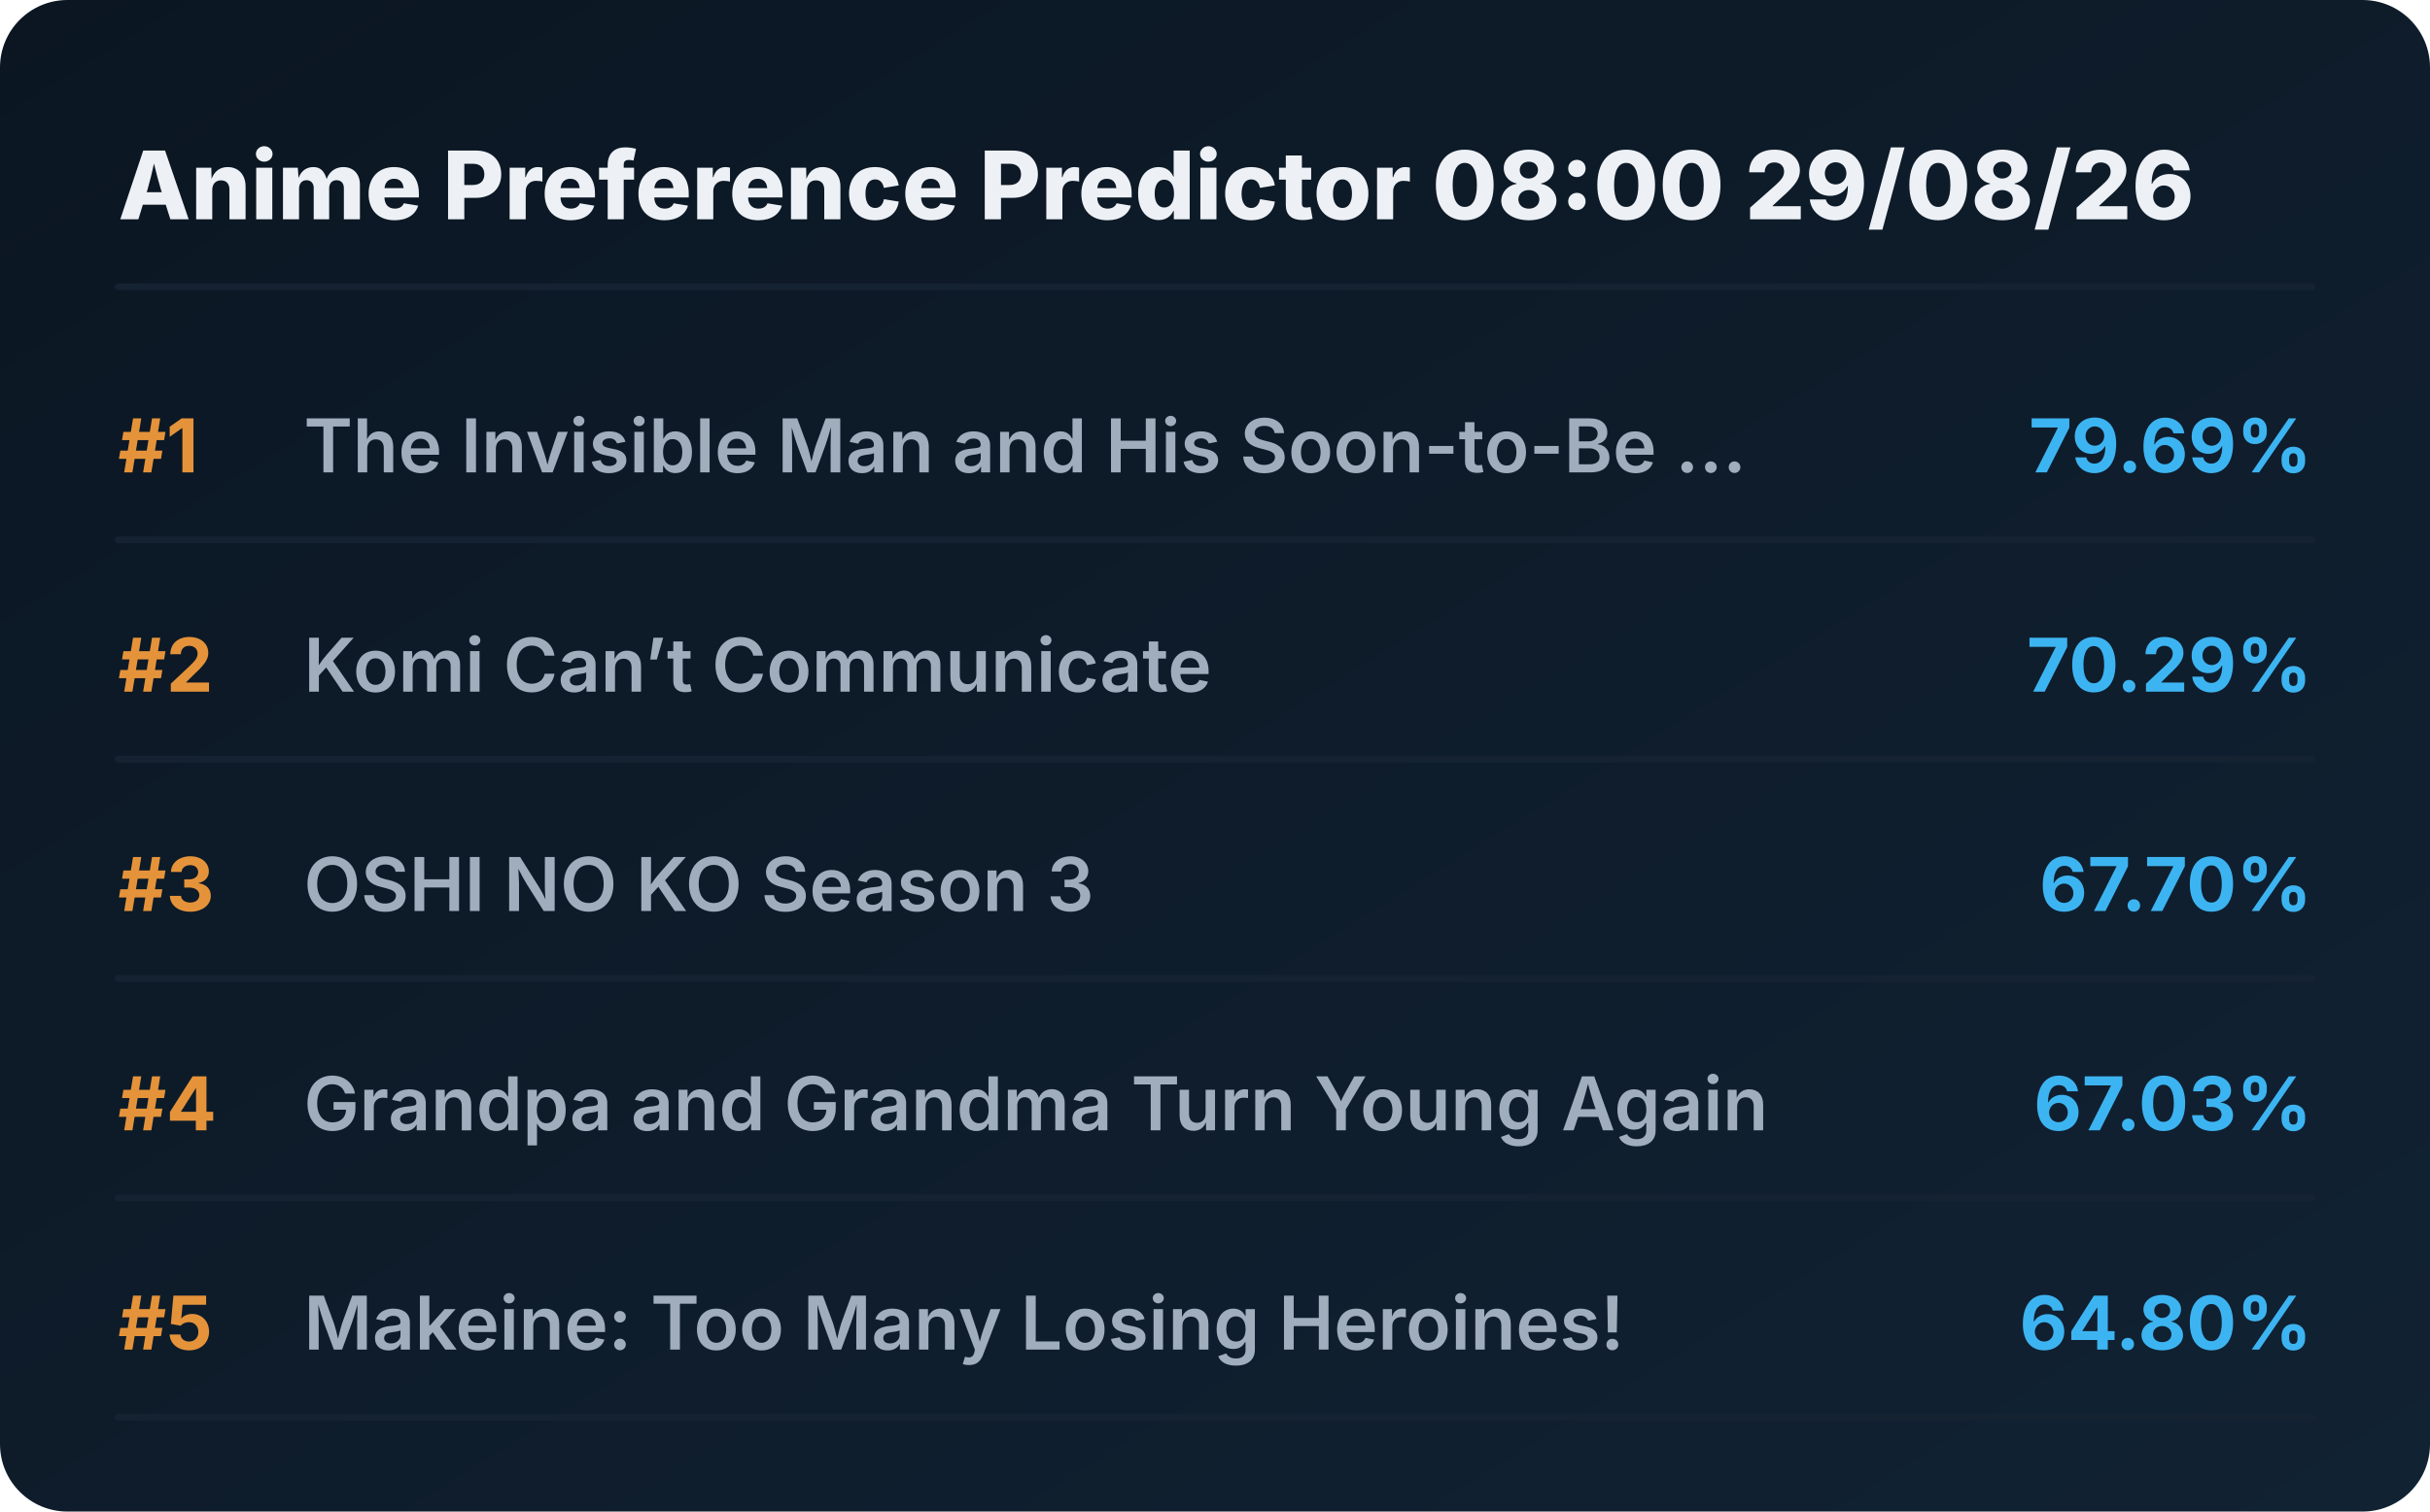
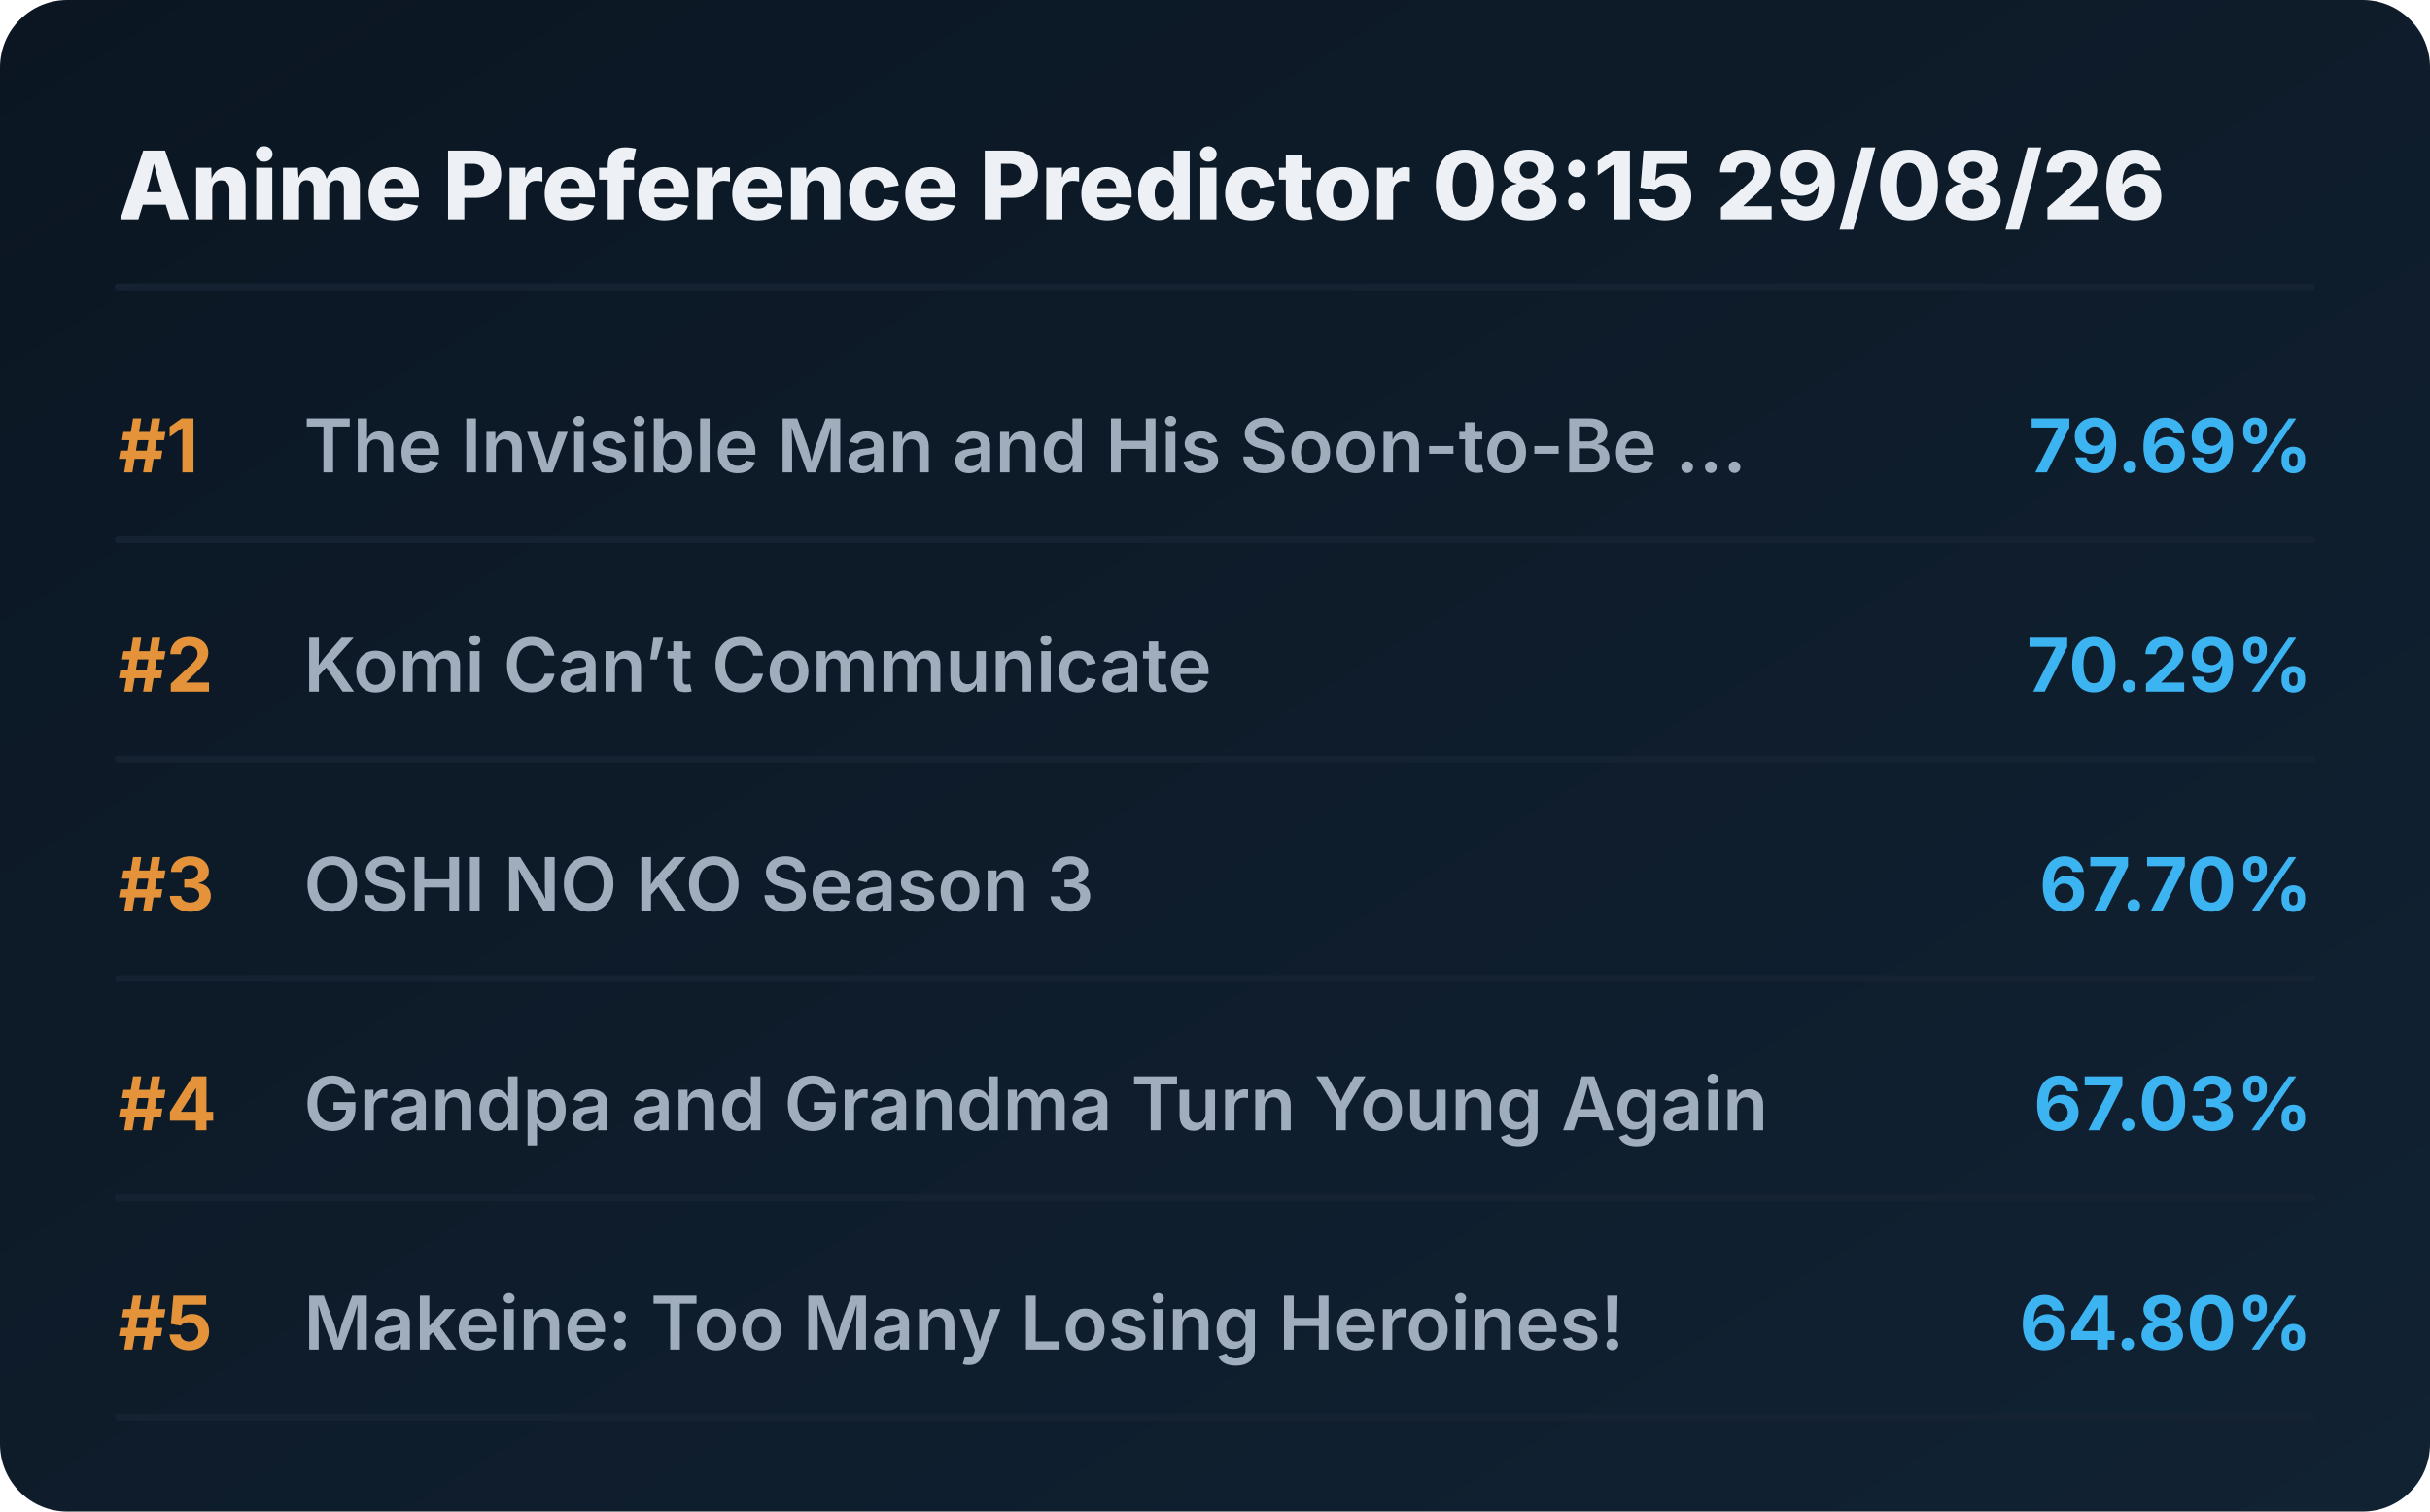
<svg xmlns="http://www.w3.org/2000/svg" viewBox="0 0 720 448" preserveAspectRatio="xMidYMid meet" style="width: 100%; height: auto; max-width: 720px;">
  <defs>
    <linearGradient id="boxGrad" x1="0%" y1="0%" x2="100%" y2="100%">
      <stop offset="0%" stop-color="#0b1622" />
      <stop offset="100%" stop-color="#112233" />
    </linearGradient>
    <clipPath id="titleClip">
      <rect x="90" y="0" width="510" height="100%" />
    </clipPath>
  </defs>
  <style>
    .bg { fill: url(#boxGrad); rx: 20px; }
    .header { font-family: 'Overpass', 'Inter', system-ui, sans-serif; font-weight: 800; font-size: 28px; fill: #edf1f5; }
    .rank { font-family: 'Overpass', 'Inter', system-ui, sans-serif; font-weight: 700; font-size: 22px; fill: #e5933a; }
    .title { font-family: 'Overpass', 'Inter', system-ui, sans-serif; font-weight: 600; font-size: 22px; fill: #9fadbd; }
    .score { font-family: 'Overpass', 'Inter', system-ui, sans-serif; font-weight: 700; font-size: 22px; fill: #3db4f2; }
    .line { stroke: #152232; stroke-width: 2; stroke-linecap: round; }
  </style>
  <rect class="bg" width="720" height="448" />
-   <text x="35" y="65" class="header">Anime Preference Predictor 08:00 29/08/26</text>
+   <text x="35" y="65" class="header">Anime Preference Predictor 08:15 29/08/26</text>
  <line x1="35" y1="85" x2="685" y2="85" class="line" />
  <g transform="translate(0, 0)">
    <text x="35" y="140" class="rank">#1</text>
    <text x="90" y="140" class="title">The Invisible Man and His Soon-to-Be ...</text>
    <text x="685" y="140" class="score" text-anchor="end">79.69%</text>
    <line x1="35" y1="160" x2="685" y2="160" class="line" />
  </g>
  <g transform="translate(0, 65)">
    <text x="35" y="140" class="rank">#2</text>
    <text x="90" y="140" class="title">Komi Can’t Communicate</text>
    <text x="685" y="140" class="score" text-anchor="end">70.29%</text>
    <line x1="35" y1="160" x2="685" y2="160" class="line" />
  </g>
  <g transform="translate(0, 130)">
    <text x="35" y="140" class="rank">#3</text>
    <text x="90" y="140" class="title">OSHI NO KO Season 3</text>
    <text x="685" y="140" class="score" text-anchor="end">67.70%</text>
    <line x1="35" y1="160" x2="685" y2="160" class="line" />
  </g>
  <g transform="translate(0, 195)">
    <text x="35" y="140" class="rank">#4</text>
    <text x="90" y="140" class="title">Grandpa and Grandma Turn Young Again</text>
    <text x="685" y="140" class="score" text-anchor="end">67.03%</text>
    <line x1="35" y1="160" x2="685" y2="160" class="line" />
  </g>
  <g transform="translate(0, 260)">
    <text x="35" y="140" class="rank">#5</text>
    <text x="90" y="140" class="title">Makeine: Too Many Losing Heroines!</text>
    <text x="685" y="140" class="score" text-anchor="end">64.80%</text>
    <line x1="35" y1="160" x2="685" y2="160" class="line" />
  </g>
</svg>
